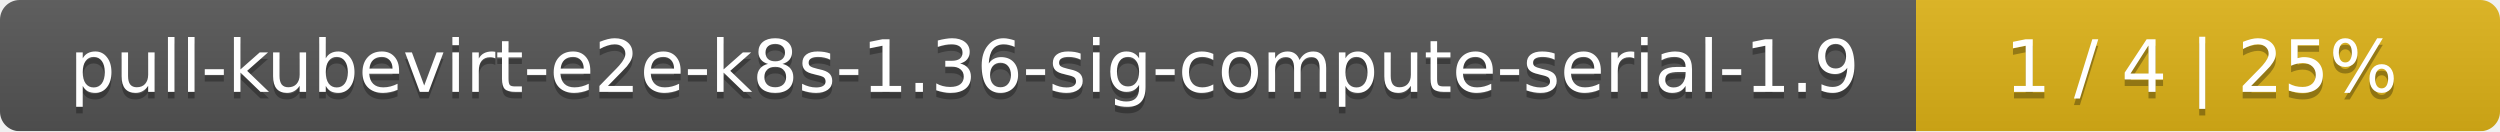
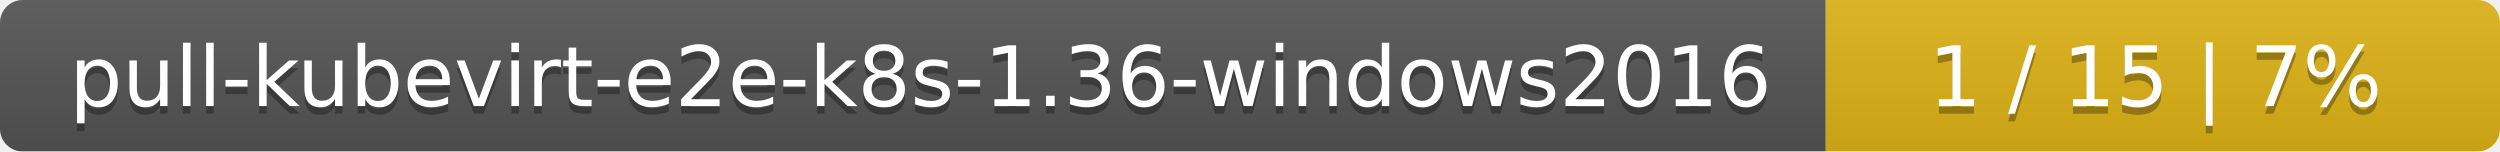
- <svg xmlns="http://www.w3.org/2000/svg" width="381" height="20">
+ <svg xmlns="http://www.w3.org/2000/svg" width="330" height="20">
  <linearGradient id="smooth" x2="0" y2="100%">
    <stop offset="0" stop-color="#bbb" stop-opacity=".1" />
    <stop offset="1" stop-opacity=".1" />
  </linearGradient>
  <mask id="round">
-     <rect width="381" height="20" rx="3" fill="#fff" />
+     <rect width="330" height="20" rx="3" fill="#fff" />
  </mask>
  <g mask="url(#round)">
-     <rect width="292" height="20" fill="#555" />
-     <rect x="292" width="89" height="20" fill="#dfb317" />
-     <rect width="381" height="20" fill="url(#smooth)" />
+     <rect width="241" height="20" fill="#555" />
+     <rect x="241" width="89" height="20" fill="#dfb317" />
+     <rect width="330" height="20" fill="url(#smooth)" />
  </g>
  <g fill="#fff" text-anchor="middle" font-family="DejaVu Sans,Verdana,Geneva,sans-serif" font-size="11">
-     <text x="147" y="15" fill="#010101" fill-opacity=".3">pull-kubevirt-e2e-k8s-1.36-sig-compute-serial-1.9</text>
-     <text x="147" y="14">pull-kubevirt-e2e-k8s-1.36-sig-compute-serial-1.9</text>
-     <text x="335.5" y="15" fill="#010101" fill-opacity=".3">1 / 4    |    25%</text>
-     <text x="335.5" y="14">1 / 4    |    25%</text>
+     <text x="121.5" y="15" fill="#010101" fill-opacity=".3">pull-kubevirt-e2e-k8s-1.36-windows2016</text>
+     <text x="121.5" y="14">pull-kubevirt-e2e-k8s-1.36-windows2016</text>
+     <text x="284.5" y="15" fill="#010101" fill-opacity=".3">1 / 15    |    7%</text>
+     <text x="284.5" y="14">1 / 15    |    7%</text>
  </g>
</svg>
